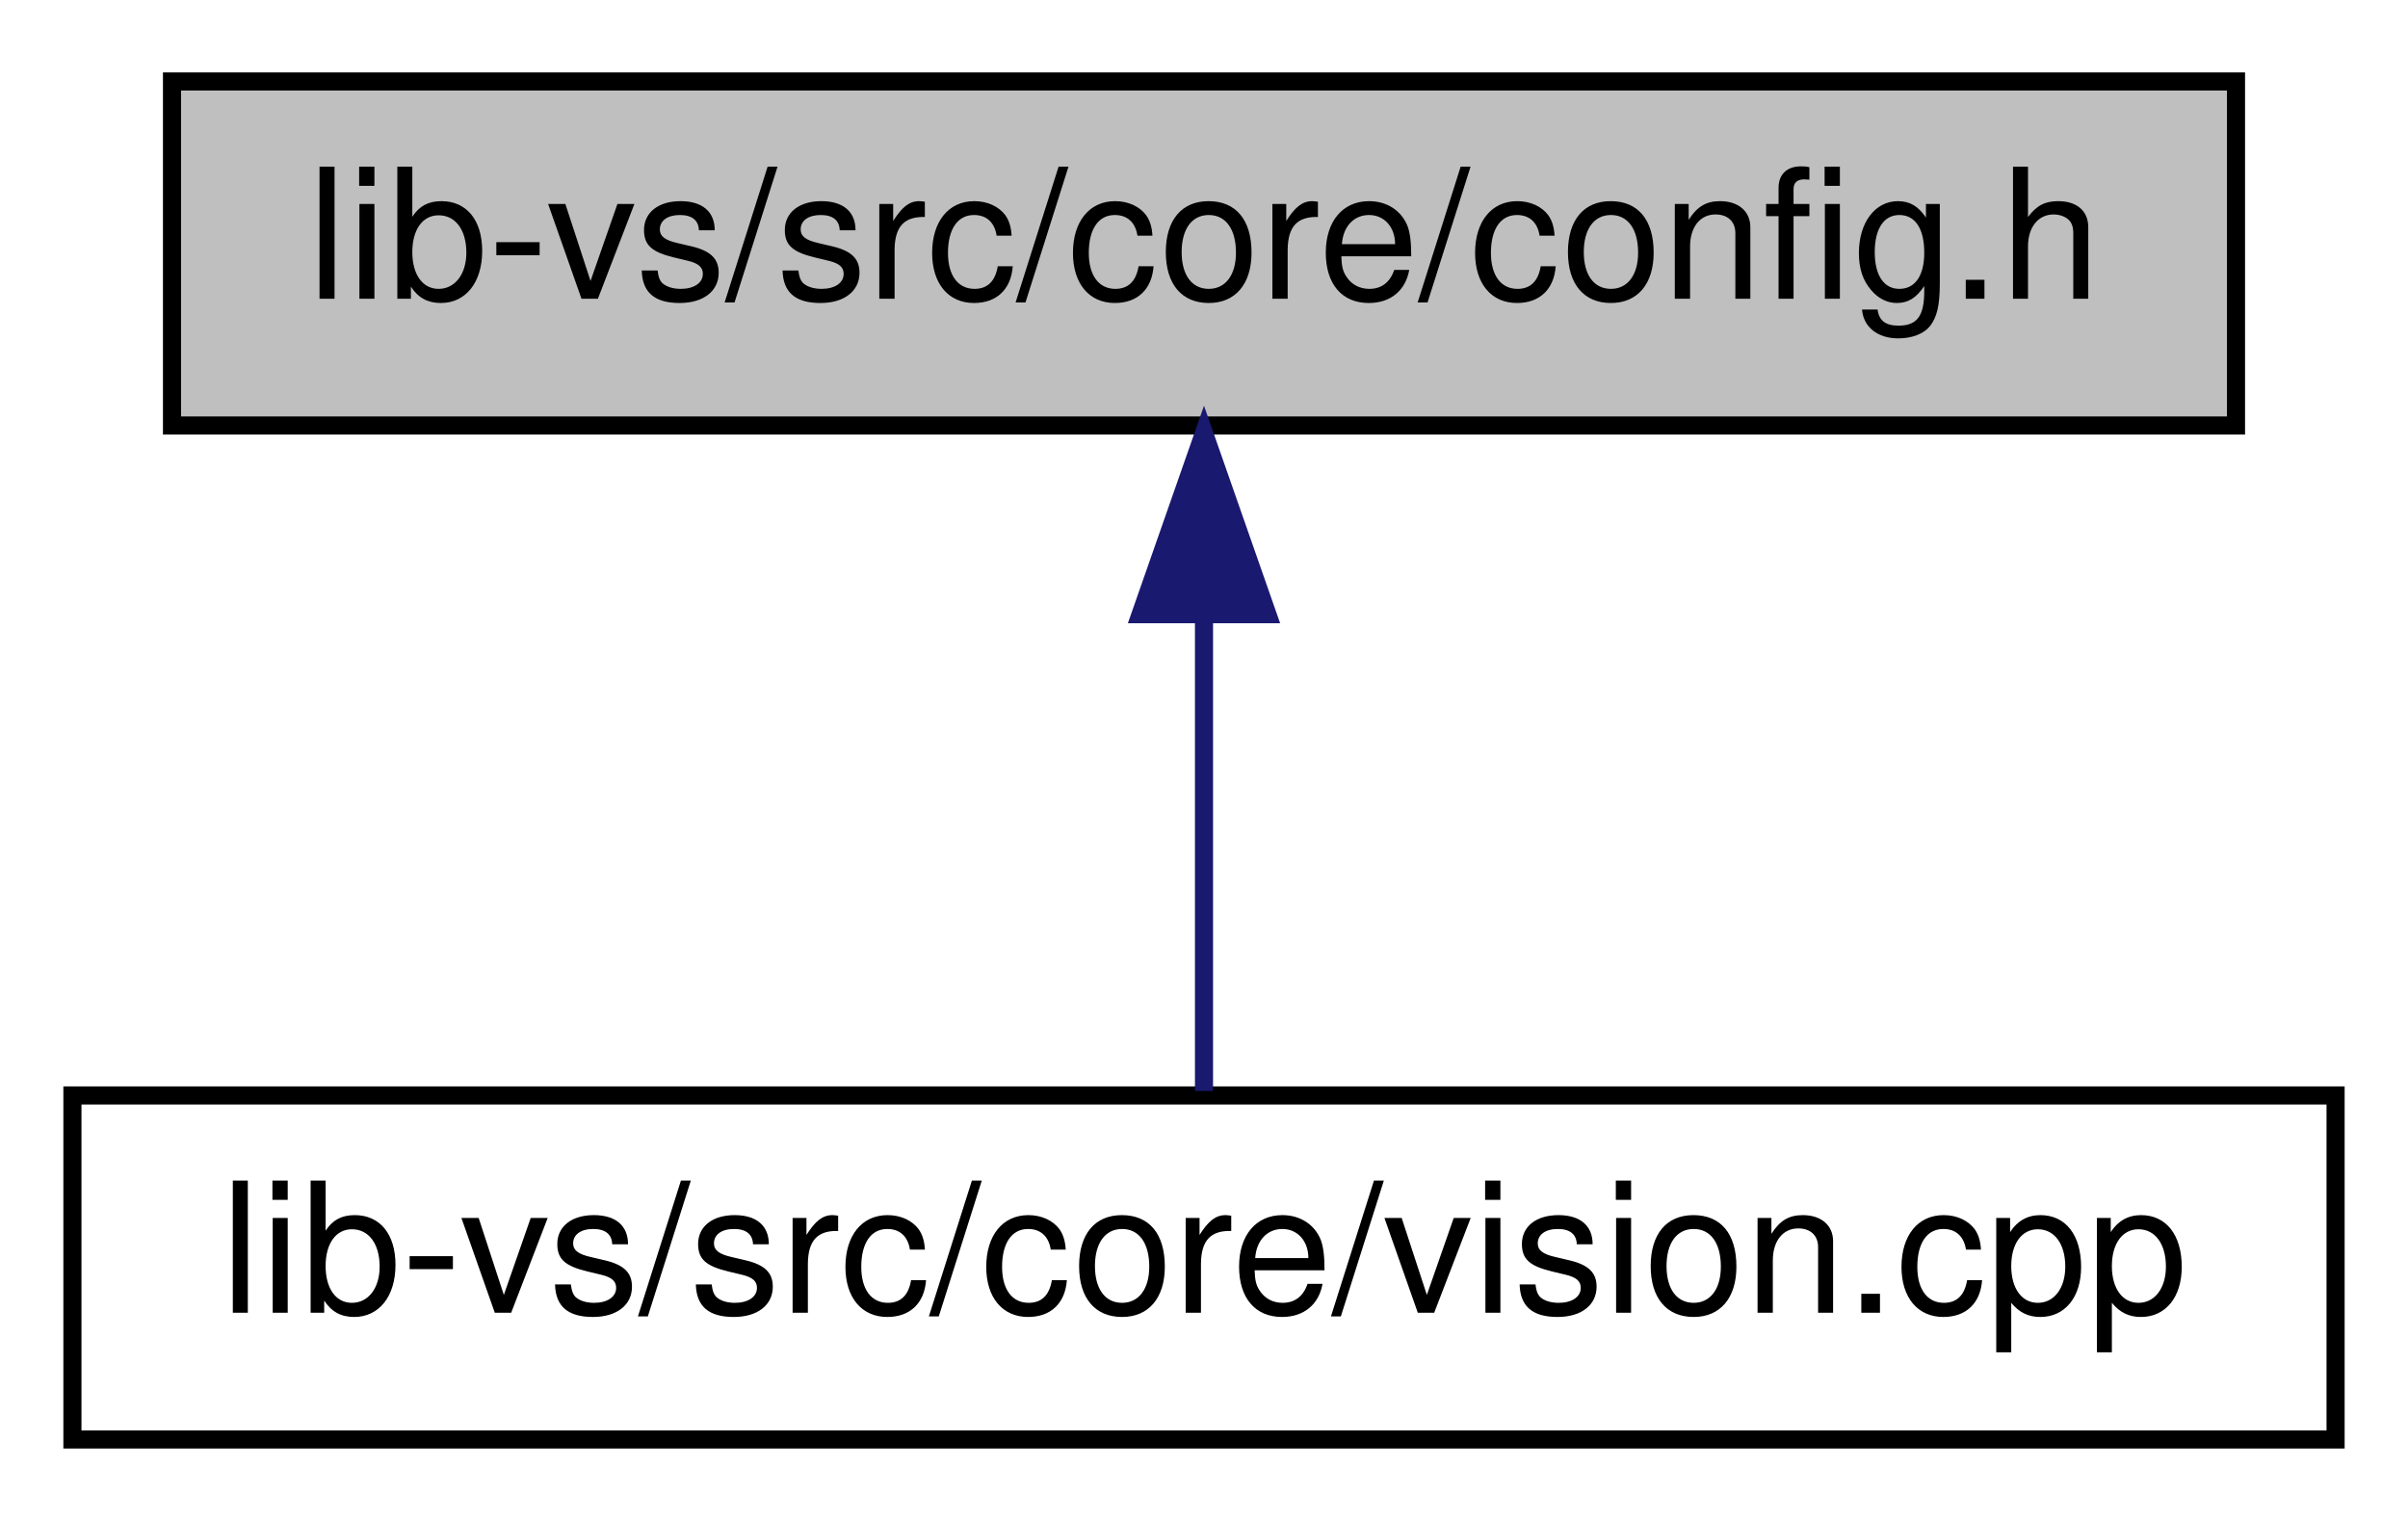
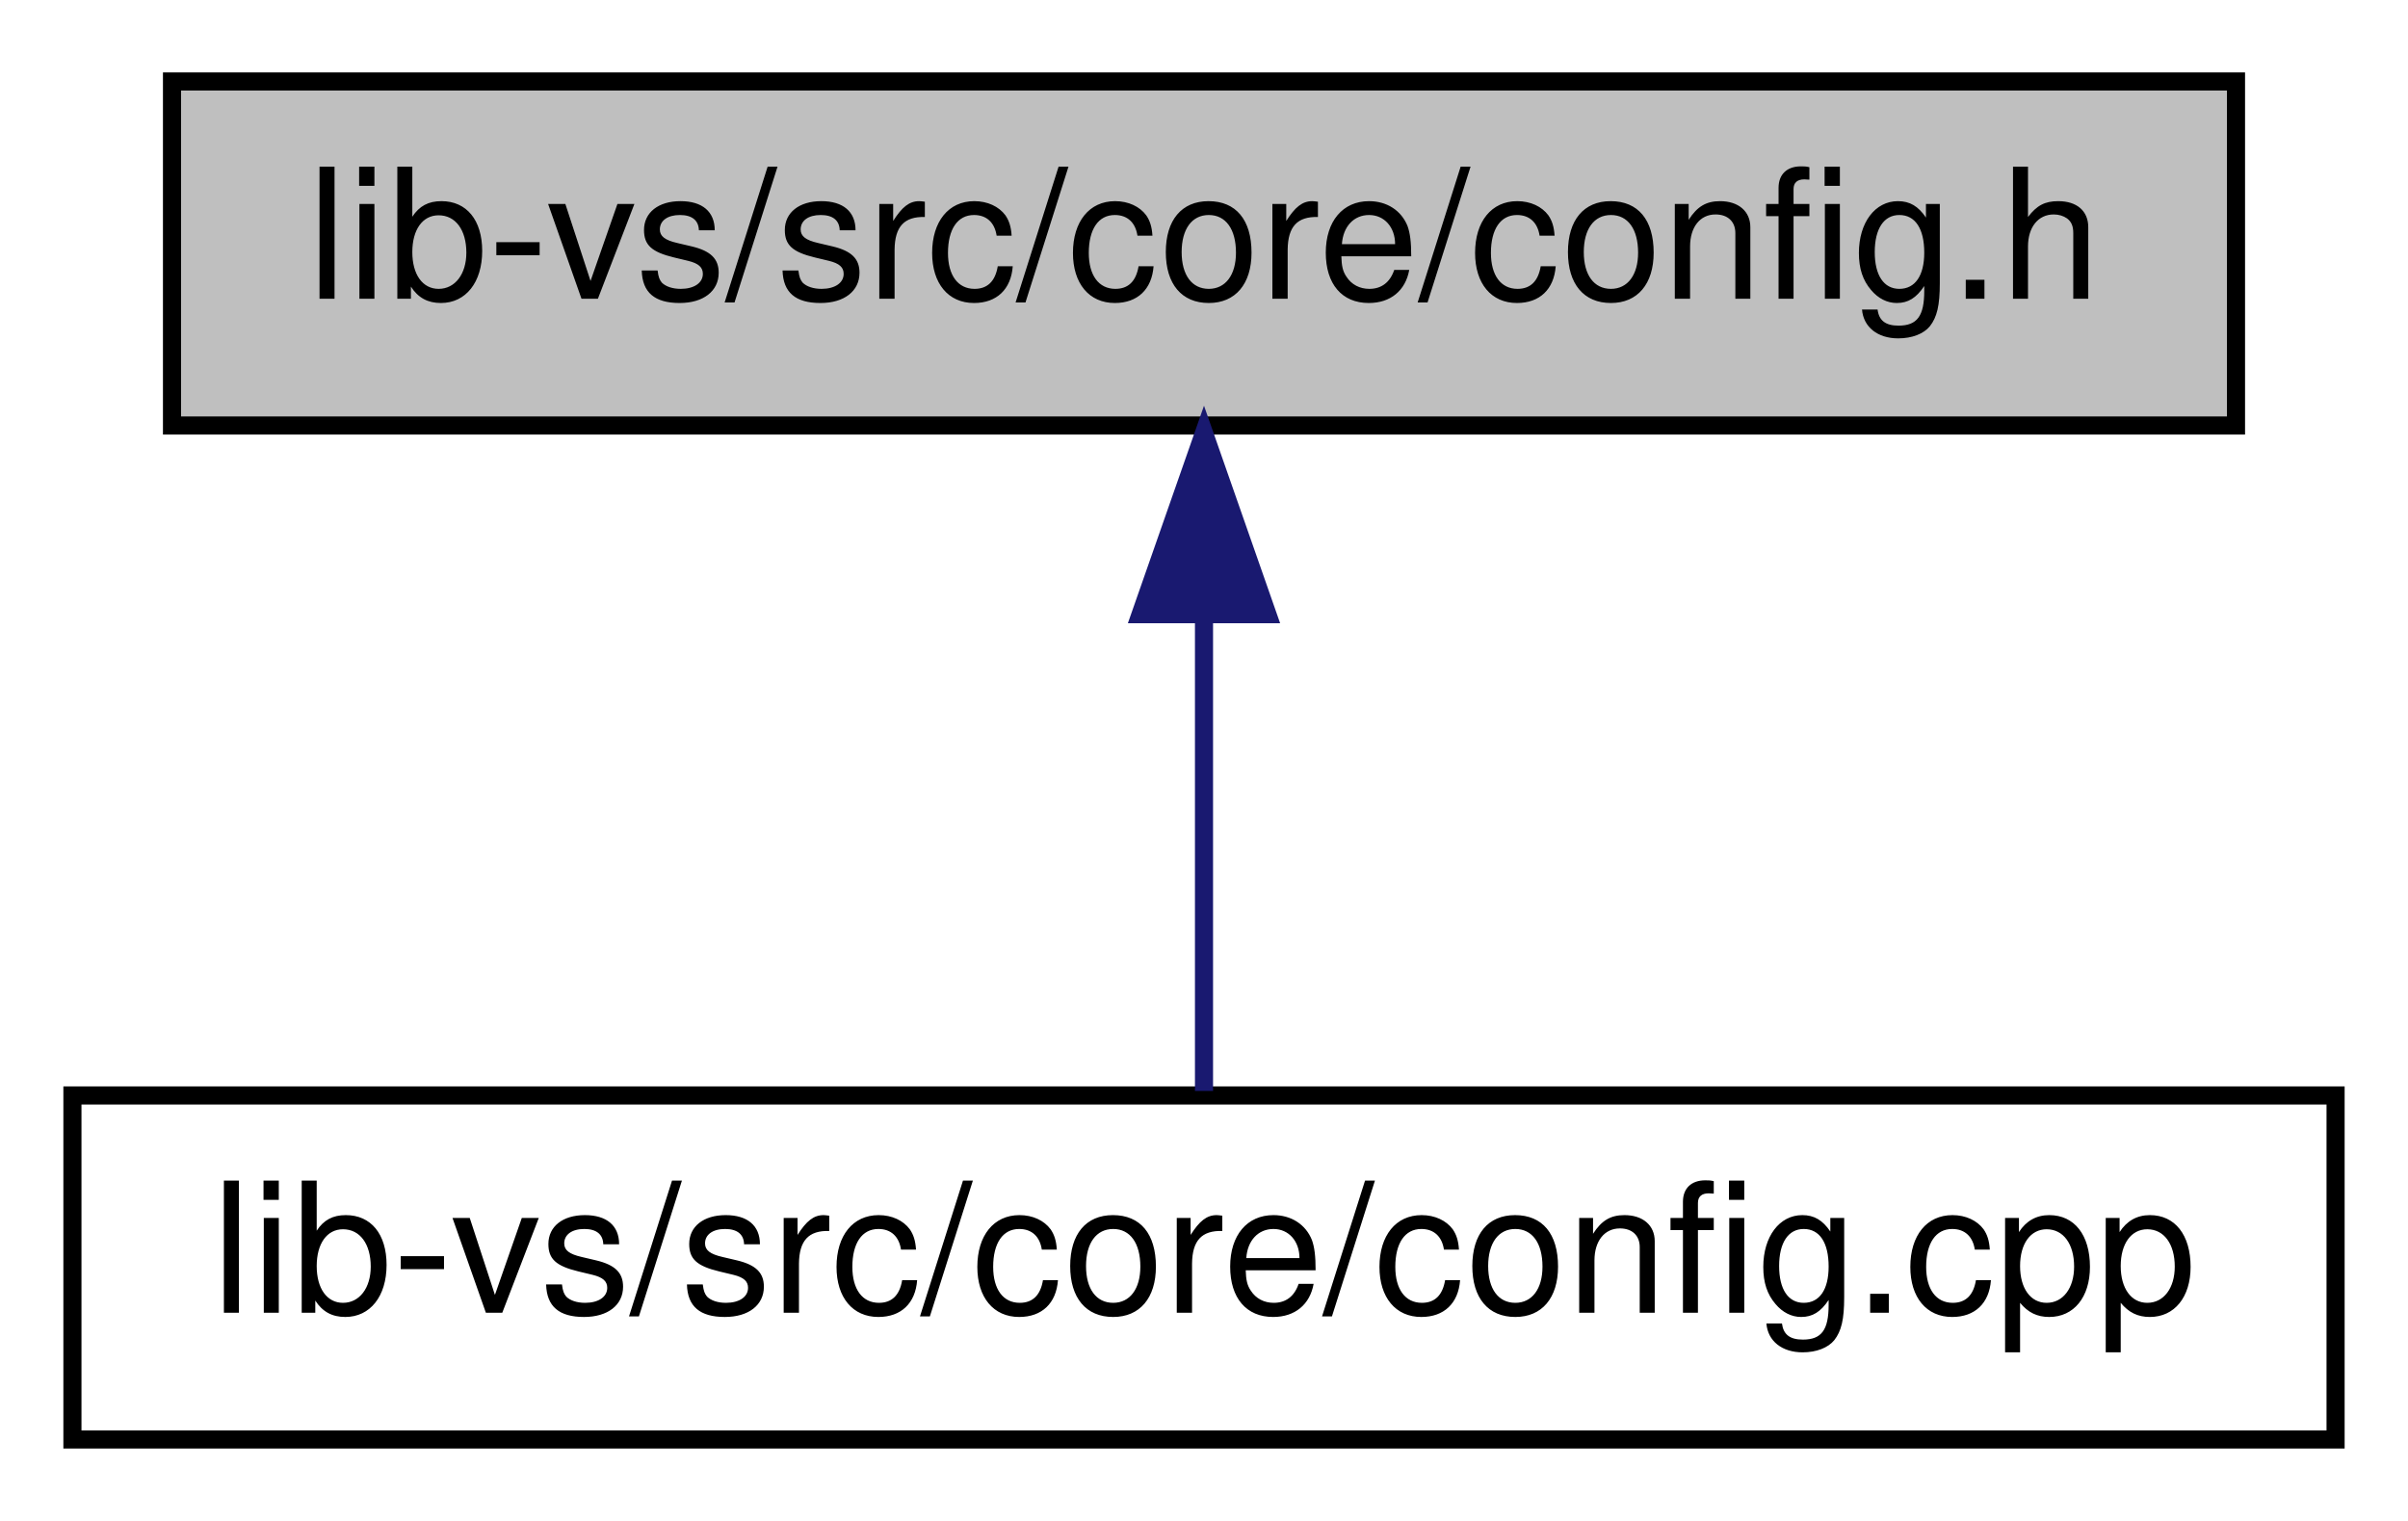
<svg xmlns="http://www.w3.org/2000/svg" xmlns:xlink="http://www.w3.org/1999/xlink" width="133pt" height="84pt" viewBox="0.00 0.00 133.00 84.00">
  <g id="graph0" class="graph" transform="scale(1 1) rotate(0) translate(4 80)">
    <g id="node1" class="node">
      <g id="a_node1">
        <a xlink:title=" ">
          <polygon fill="#bfbfbf" stroke="black" points="5.5,-56.5 5.5,-75.5 119.5,-75.5 119.5,-56.5 5.5,-56.5" />
          <text text-anchor="middle" x="62.5" y="-63.5" font-family="Helvetica,sans-Serif" font-size="10.00">lib-vs/src/core/config.h</text>
        </a>
      </g>
    </g>
    <g id="node2" class="node">
      <g id="a_node2">
-         <a xlink:href="vision_8cpp.html" target="_top" xlink:title=" ">
+         <a xlink:href="config_8cpp.html" target="_top" xlink:title=" ">
          <polygon fill="none" stroke="black" points="0,-0.5 0,-19.5 125,-19.5 125,-0.5 0,-0.5" />
-           <text text-anchor="middle" x="62.5" y="-7.5" font-family="Helvetica,sans-Serif" font-size="10.00">lib-vs/src/core/vision.cpp</text>
+           <text text-anchor="middle" x="62.5" y="-7.5" font-family="Helvetica,sans-Serif" font-size="10.00">lib-vs/src/core/config.cpp</text>
        </a>
      </g>
    </g>
    <g id="edge1" class="edge">
      <path fill="none" stroke="midnightblue" d="M62.5,-45.8C62.5,-36.91 62.5,-26.78 62.5,-19.75" />
      <polygon fill="midnightblue" stroke="midnightblue" points="59,-46.08 62.5,-56.08 66,-46.08 59,-46.08" />
    </g>
  </g>
</svg>
